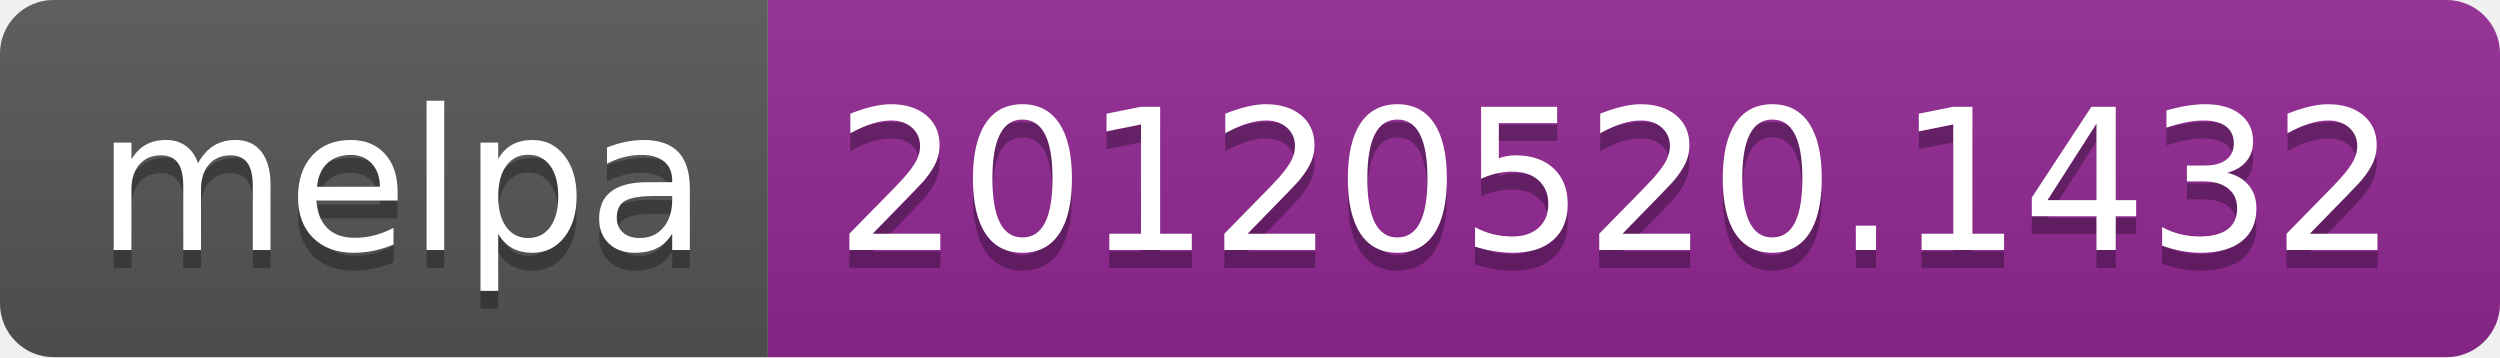
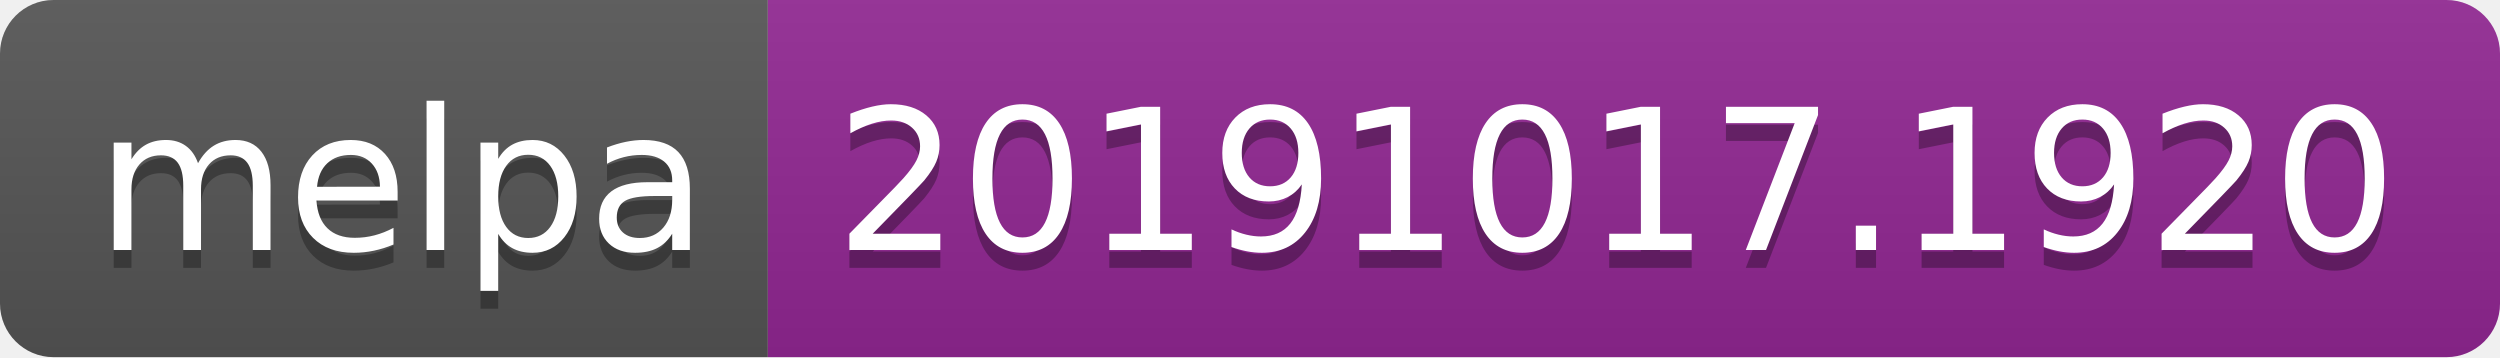
<svg xmlns="http://www.w3.org/2000/svg" width="140" height="20">
  <linearGradient id="b" x2="0" y2="100%">
    <stop offset="0" stop-color="#bbb" stop-opacity=".1" />
    <stop offset="1" stop-opacity=".1" />
  </linearGradient>
  <clipPath id="a">
    <rect width="140" height="20" rx="3" fill="#fff" />
  </clipPath>
  <g clip-path="url(#a)">
    <path fill="#555" d="M0 0h43v20H0z" />
    <path fill="#922793" d="M43 0h97v20H43z" />
    <path fill="url(#b)" d="M0 0h140v20H0z" />
  </g>
  <g fill="#fff" text-anchor="middle" font-family="DejaVu Sans,Verdana,Geneva,sans-serif" font-size="110">
    <text x="225" y="150" fill="#010101" fill-opacity=".3" transform="scale(.1)" textLength="330">melpa</text>
    <text x="225" y="140" transform="scale(.1)" textLength="330">melpa</text>
-     <text x="905" y="150" fill="#010101" fill-opacity=".3" transform="scale(.1)" textLength="870">20120520.1432</text>
-     <text x="905" y="140" transform="scale(.1)" textLength="870">20120520.1432</text>
+     <text x="905" y="150" fill="#010101" fill-opacity=".3" transform="scale(.1)" textLength="870">20191017.1920</text>
+     <text x="905" y="140" transform="scale(.1)" textLength="870">20191017.1920</text>
  </g>
</svg>
